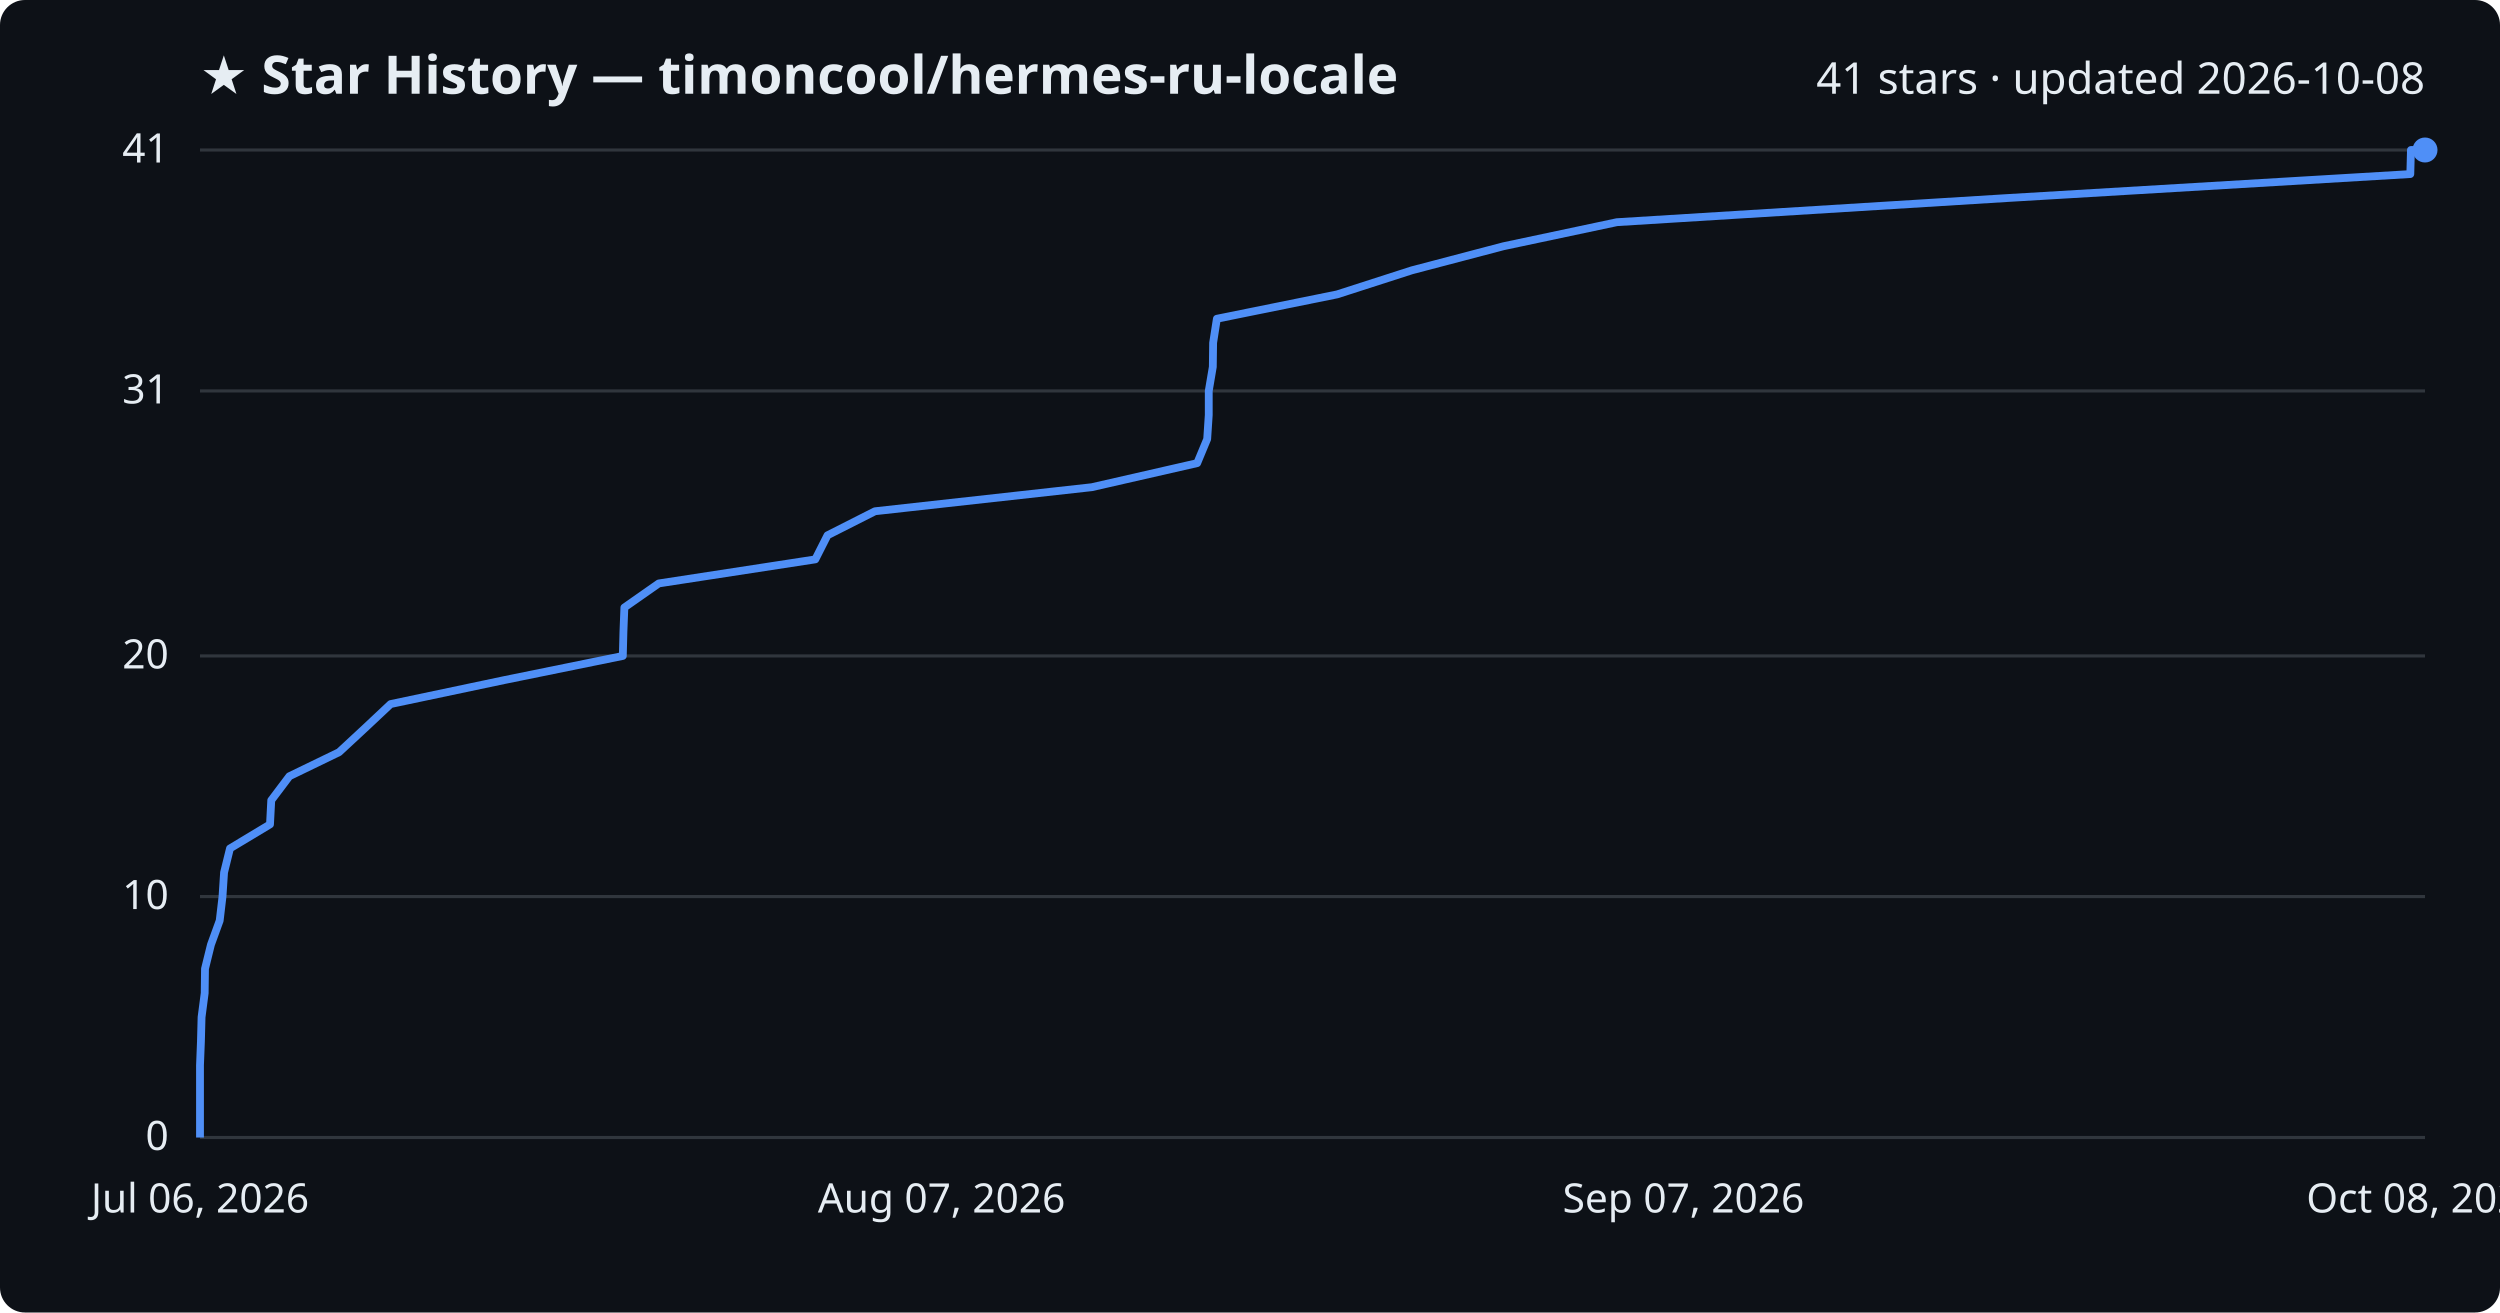
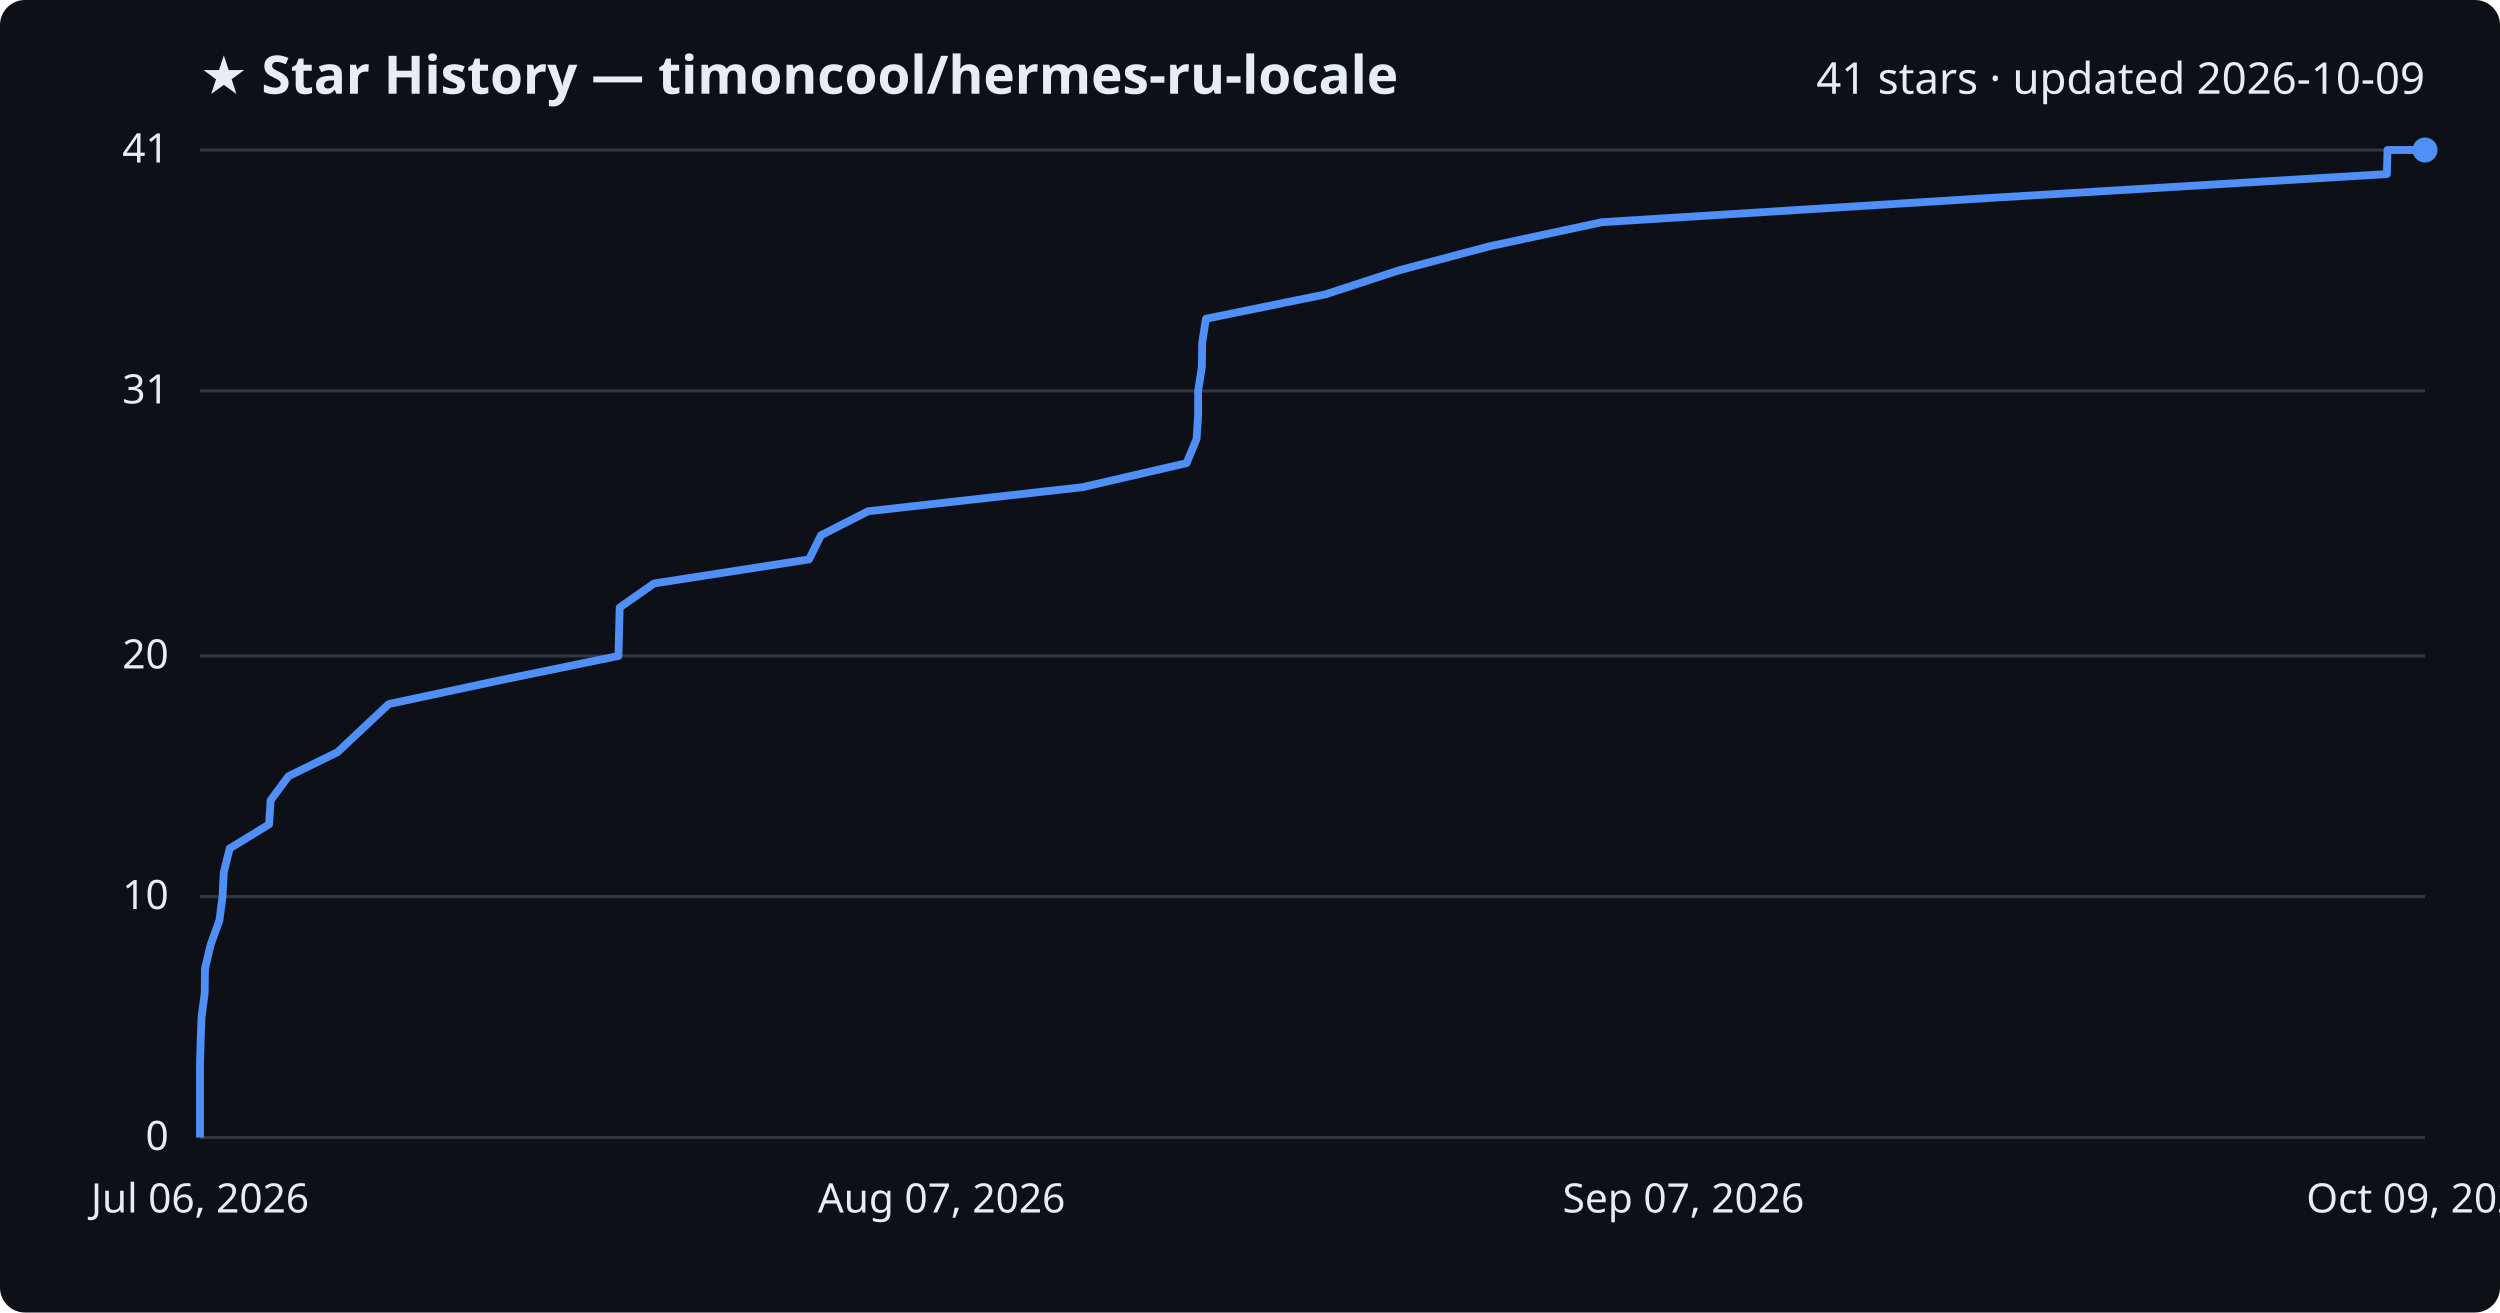
<svg xmlns="http://www.w3.org/2000/svg" viewBox="0 0 800 420" font-family="Segoe UI, sans-serif">
  <rect width="800" height="420" fill="#0d1117" rx="8" />
  <text x="64" y="30" fill="#e6edf3" font-size="17" font-weight="700">★ Star History — timoncool/hermes-ru-locale</text>
-   <text x="776" y="30" fill="#e6edf3" font-size="14" text-anchor="end">41 stars · updated 2026-10-08</text>
+   <text x="776" y="30" fill="#e6edf3" font-size="14" text-anchor="end">41 stars · updated 2026-10-09</text>
  <line x1="64" y1="364.0" x2="776" y2="364.0" stroke="#30363d" stroke-width="1" />
  <text x="54" y="368.0" fill="#e6edf3" font-size="13" text-anchor="end">0</text>
  <line x1="64" y1="286.9" x2="776" y2="286.9" stroke="#30363d" stroke-width="1" />
  <text x="54" y="290.9" fill="#e6edf3" font-size="13" text-anchor="end">10</text>
  <line x1="64" y1="209.9" x2="776" y2="209.9" stroke="#30363d" stroke-width="1" />
  <text x="54" y="213.9" fill="#e6edf3" font-size="13" text-anchor="end">20</text>
  <line x1="64" y1="125.1" x2="776" y2="125.1" stroke="#30363d" stroke-width="1" />
  <text x="54" y="129.1" fill="#e6edf3" font-size="13" text-anchor="end">31</text>
  <line x1="64" y1="48.0" x2="776" y2="48.0" stroke="#30363d" stroke-width="1" />
  <text x="54" y="52.0" fill="#e6edf3" font-size="13" text-anchor="end">41</text>
-   <path d="M64.0,364.0 L64.0,356.3 L64.0,348.6 L64.0,340.9 L64.3,333.2 L64.5,325.5 L65.5,317.8 L65.6,310.0 L67.5,302.3 L70.3,294.6 L71.2,286.9 L71.7,279.2 L73.6,271.5 L86.4,263.8 L86.8,256.1 L92.6,248.4 L108.5,240.7 L116.8,233.0 L125.0,225.3 L161.5,217.6 L199.3,209.9 L199.5,202.1 L199.8,194.4 L210.8,186.7 L260.9,179.0 L264.8,171.3 L280.0,163.6 L349.4,155.9 L383.1,148.2 L386.3,140.5 L386.8,132.8 L386.8,125.1 L388.1,117.4 L388.2,109.7 L389.4,102.0 L427.9,94.2 L451.8,86.5 L481.1,78.8 L517.4,71.1 L641.9,63.4 L771.3,55.7 L771.5,48.0 L776.0,48.0" fill="none" stroke="#4f8ff7" stroke-width="2.5" stroke-linejoin="round" />
+   <path d="M64.0,364.0 L64.0,356.3 L64.0,348.6 L64.0,340.9 L64.2,333.2 L64.5,325.5 L65.5,317.8 L65.6,310.0 L67.4,302.3 L70.2,294.6 L71.2,286.9 L71.6,279.2 L73.5,271.5 L86.1,263.8 L86.6,256.1 L92.3,248.4 L108.0,240.7 L116.2,233.0 L124.4,225.3 L160.4,217.6 L197.9,209.9 L198.1,202.1 L198.3,194.4 L209.3,186.7 L258.9,179.0 L262.7,171.3 L277.8,163.6 L346.4,155.9 L379.7,148.2 L382.9,140.5 L383.4,132.8 L383.4,125.1 L384.6,117.4 L384.7,109.7 L385.9,102.0 L424.1,94.2 L447.7,86.5 L476.7,78.8 L512.6,71.1 L635.8,63.4 L763.8,55.7 L764.0,48.0 L776.0,48.0" fill="none" stroke="#4f8ff7" stroke-width="2.5" stroke-linejoin="round" />
  <circle cx="776.0" cy="48.0" r="4" fill="#4f8ff7" />
  <text x="64.0" y="388" fill="#e6edf3" font-size="13" text-anchor="middle">Jul 06, 2026</text>
  <text x="301.3" y="388" fill="#e6edf3" font-size="13" text-anchor="middle">Aug 07, 2026</text>
  <text x="538.7" y="388" fill="#e6edf3" font-size="13" text-anchor="middle">Sep 07, 2026</text>
-   <text x="776.0" y="388" fill="#e6edf3" font-size="13" text-anchor="middle">Oct 08, 2026</text>
+   <text x="776.0" y="388" fill="#e6edf3" font-size="13" text-anchor="middle">Oct 09, 2026</text>
</svg>
